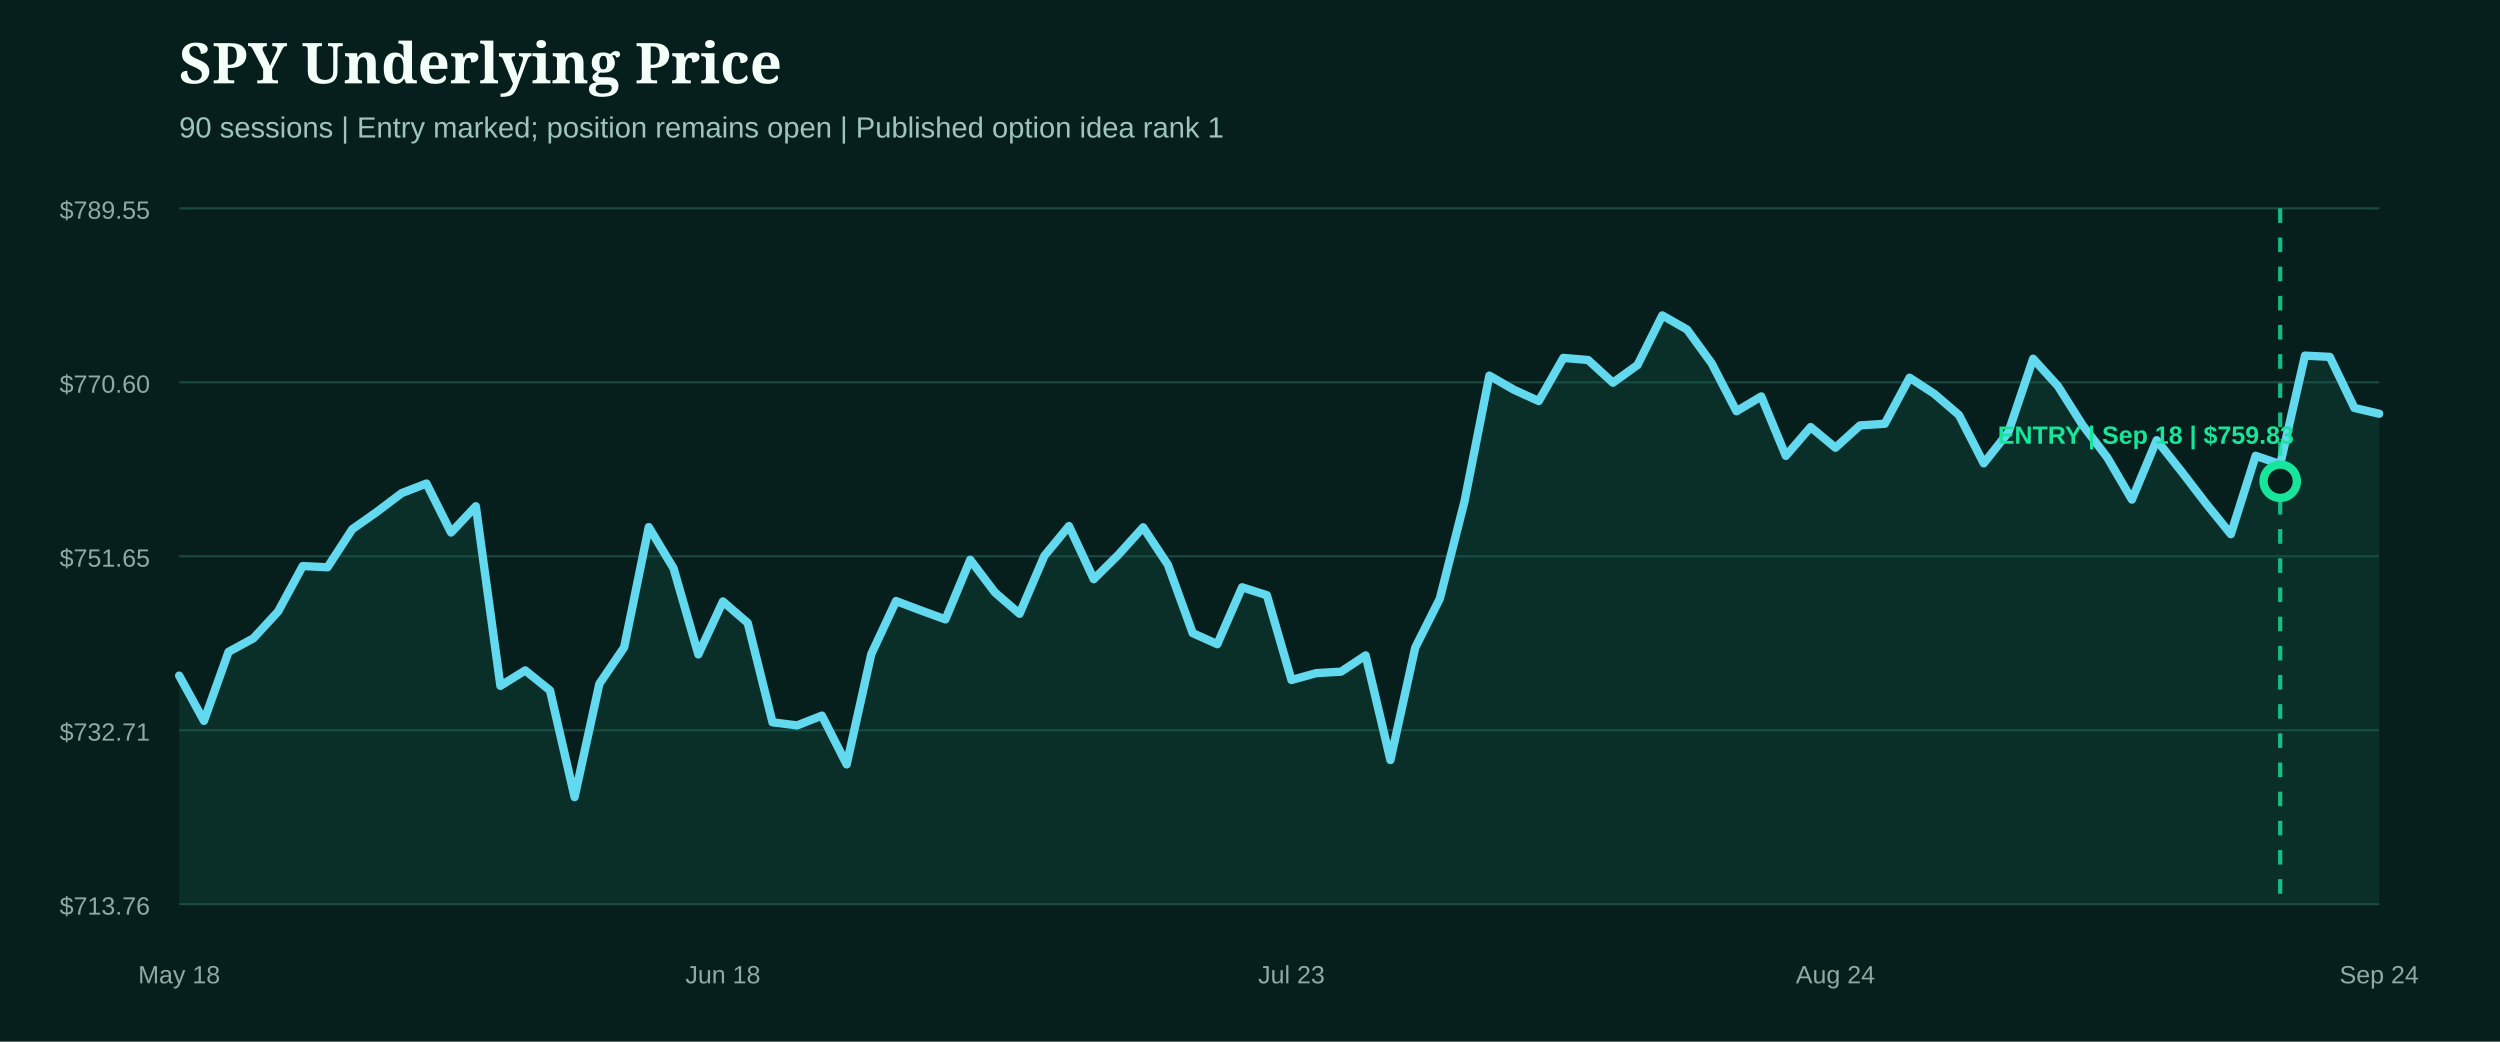
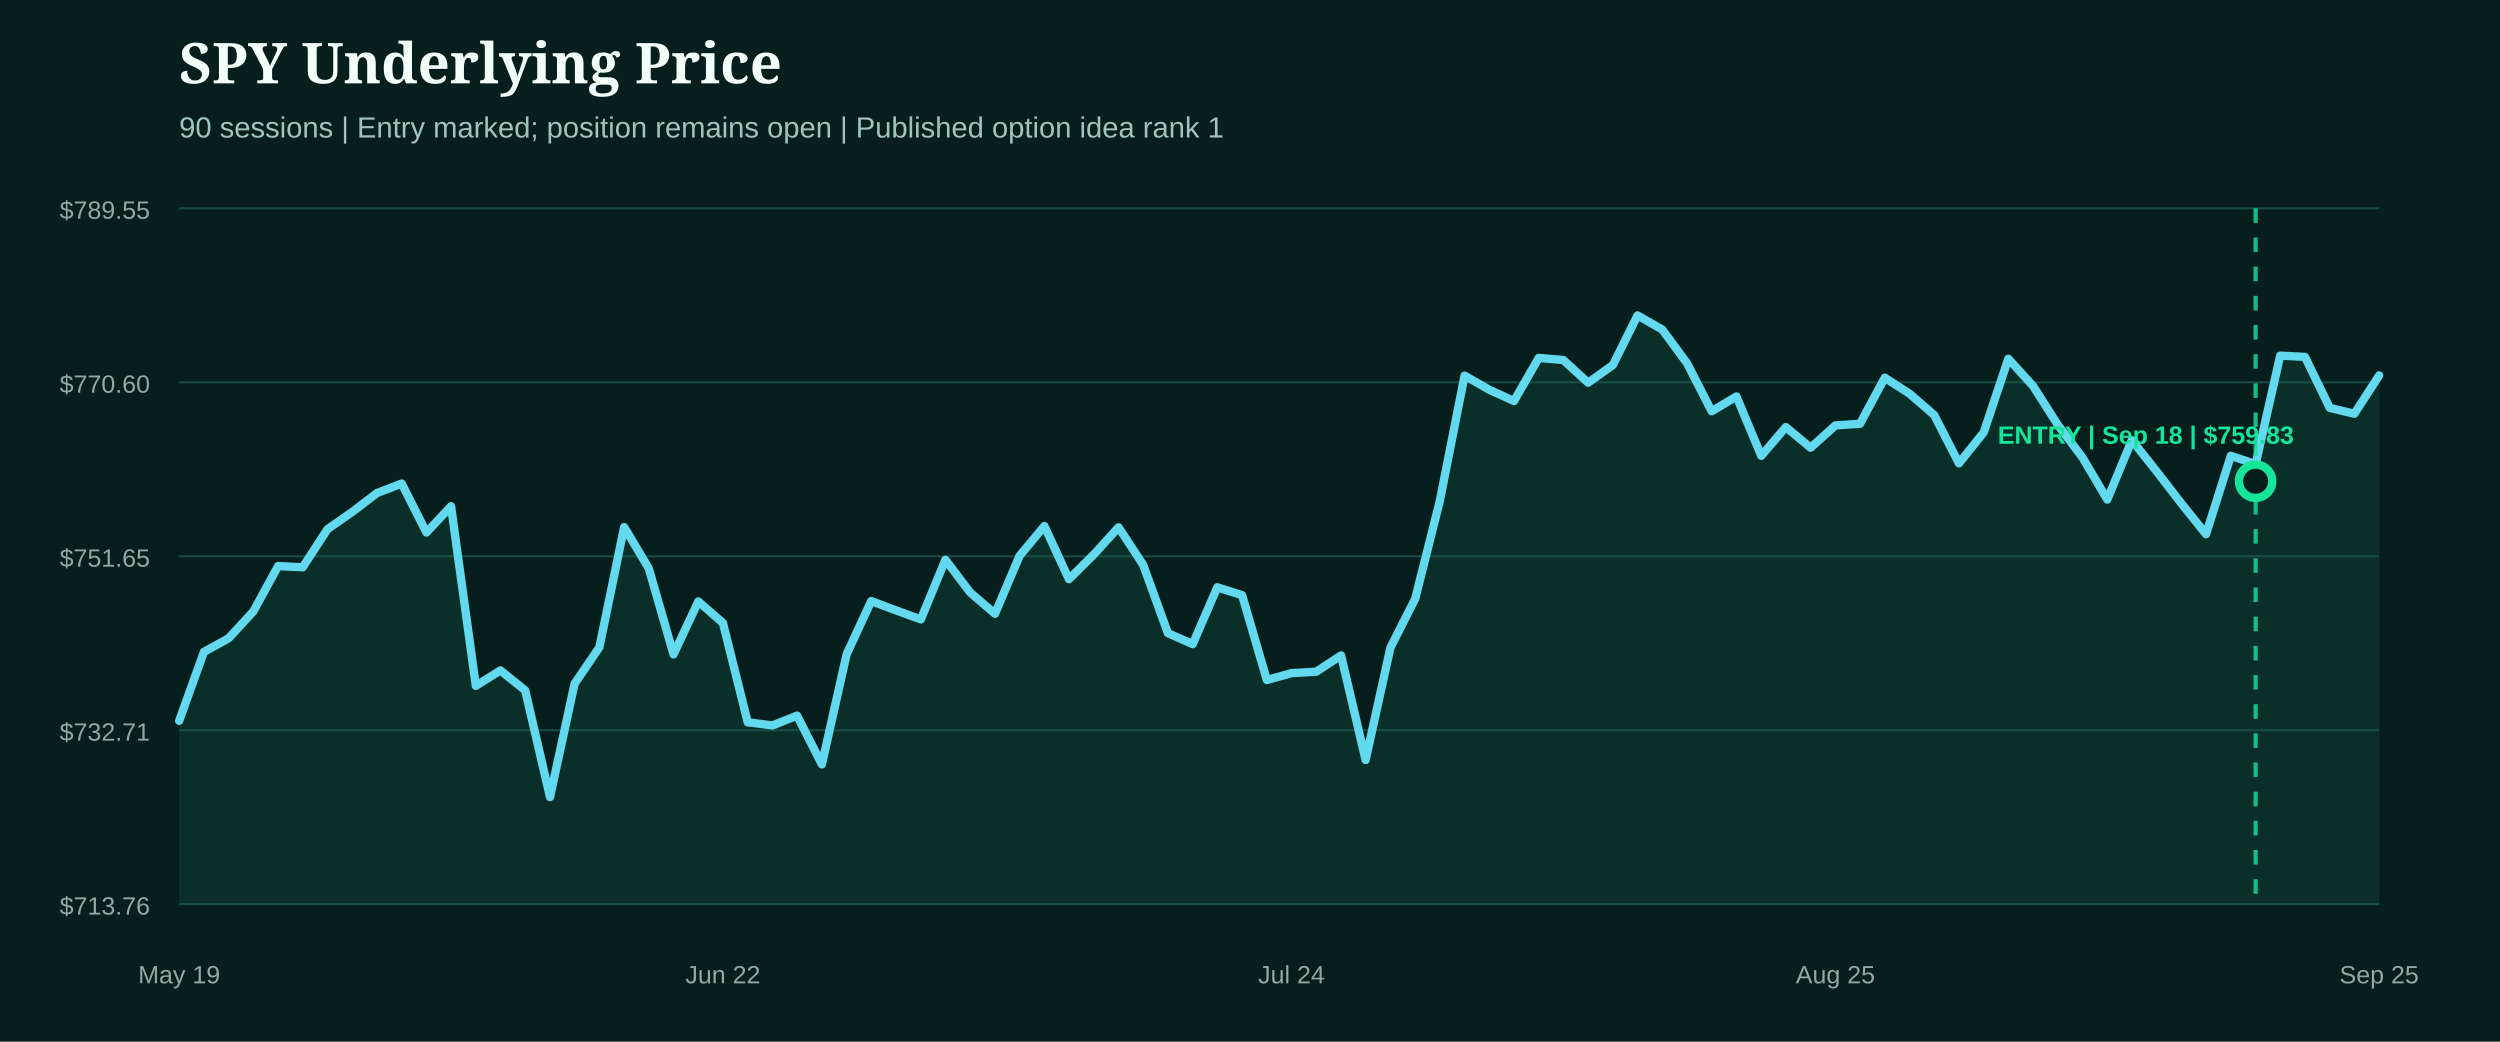
<svg xmlns="http://www.w3.org/2000/svg" width="1200" height="500" viewBox="0 0 1200 500" role="img" aria-label="SPY underlying price from entry">
  <rect width="1200" height="500" fill="#071f1c" />
  <style>.head{fill:#f4fff9;font:800 27px Georgia,serif}.sub{fill:#9fc4bb;font:14px Arial,sans-serif}.axis{fill:#8eaaa3;font:12px Arial,sans-serif}.marker{font:800 12px Arial,sans-serif}</style>
  <text x="86" y="40" class="head">SPY Underlying Price</text>
  <text x="86" y="66" class="sub">90 sessions | Entry marked; position remains open | Published option idea rank 1</text>
  <line x1="86" x2="1142" y1="100.0" y2="100.0" stroke="#1b4a42" stroke-width="1" />
  <text x="72" y="105.0" text-anchor="end" class="axis">$789.55</text>
  <line x1="86" x2="1142" y1="183.5" y2="183.5" stroke="#1b4a42" stroke-width="1" />
  <text x="72" y="188.5" text-anchor="end" class="axis">$770.60</text>
  <line x1="86" x2="1142" y1="267.0" y2="267.0" stroke="#1b4a42" stroke-width="1" />
  <text x="72" y="272.0" text-anchor="end" class="axis">$751.65</text>
  <line x1="86" x2="1142" y1="350.5" y2="350.5" stroke="#1b4a42" stroke-width="1" />
  <text x="72" y="355.5" text-anchor="end" class="axis">$732.71</text>
  <line x1="86" x2="1142" y1="434.0" y2="434.0" stroke="#1b4a42" stroke-width="1" />
  <text x="72" y="439.0" text-anchor="end" class="axis">$713.76</text>
-   <path d="M86.0,324.3 L97.9,346.0 L109.7,312.9 L121.6,306.4 L133.5,293.5 L145.3,271.7 L157.2,272.3 L169.1,254.0 L180.9,245.7 L192.8,236.7 L204.7,232.1 L216.5,255.6 L228.4,243.0 L240.2,329.2 L252.1,321.8 L264.0,331.4 L275.8,382.6 L287.7,328.2 L299.6,310.7 L311.4,253.0 L323.3,272.8 L335.2,314.1 L347.0,288.7 L358.9,299.0 L370.8,346.7 L382.6,348.2 L394.5,343.5 L406.4,366.9 L418.2,314.0 L430.1,288.5 L442.0,293.0 L453.8,297.3 L465.7,268.7 L477.6,284.4 L489.4,294.6 L501.3,266.8 L513.1,252.5 L525.0,278.0 L536.9,266.2 L548.7,253.1 L560.6,271.1 L572.5,303.9 L584.3,309.2 L596.2,281.9 L608.1,285.7 L619.9,326.4 L631.8,323.1 L643.7,322.4 L655.5,314.6 L667.4,364.8 L679.3,310.9 L691.1,287.4 L703.0,240.5 L714.9,180.3 L726.7,187.1 L738.6,192.5 L750.4,171.8 L762.3,172.8 L774.2,183.7 L786.0,175.2 L797.9,151.4 L809.8,158.2 L821.6,174.4 L833.5,197.4 L845.4,190.3 L857.2,218.8 L869.1,205.0 L881.0,214.9 L892.8,204.2 L904.7,203.4 L916.6,181.3 L928.4,189.0 L940.3,199.2 L952.2,222.4 L964.0,207.5 L975.9,172.2 L987.8,185.3 L999.6,204.0 L1011.5,219.6 L1023.3,239.8 L1035.2,211.3 L1047.1,226.3 L1058.9,241.7 L1070.8,256.4 L1082.7,218.8 L1094.5,222.8 L1106.4,170.7 L1118.3,171.3 L1130.1,195.8 L1142.0,198.6 L1142.0,434.0 L86.0,434.0 Z" fill="#0f5949" opacity="0.28" />
-   <path d="M86.0,324.3 L97.9,346.0 L109.7,312.9 L121.6,306.4 L133.5,293.5 L145.3,271.7 L157.2,272.3 L169.1,254.0 L180.9,245.7 L192.8,236.7 L204.7,232.1 L216.5,255.6 L228.4,243.0 L240.2,329.2 L252.1,321.8 L264.0,331.4 L275.8,382.6 L287.7,328.2 L299.6,310.7 L311.4,253.0 L323.3,272.8 L335.2,314.1 L347.0,288.7 L358.9,299.0 L370.8,346.7 L382.6,348.2 L394.5,343.5 L406.4,366.9 L418.2,314.0 L430.1,288.5 L442.0,293.0 L453.8,297.3 L465.7,268.7 L477.6,284.4 L489.4,294.6 L501.3,266.8 L513.1,252.5 L525.0,278.0 L536.9,266.2 L548.7,253.1 L560.6,271.1 L572.5,303.9 L584.3,309.2 L596.2,281.9 L608.1,285.7 L619.9,326.4 L631.8,323.1 L643.7,322.4 L655.5,314.6 L667.4,364.8 L679.3,310.9 L691.1,287.4 L703.0,240.5 L714.9,180.3 L726.7,187.1 L738.6,192.5 L750.4,171.8 L762.3,172.8 L774.2,183.7 L786.0,175.2 L797.9,151.4 L809.8,158.2 L821.6,174.4 L833.5,197.4 L845.4,190.3 L857.2,218.8 L869.1,205.0 L881.0,214.9 L892.8,204.2 L904.7,203.4 L916.6,181.3 L928.4,189.0 L940.3,199.2 L952.2,222.4 L964.0,207.5 L975.9,172.2 L987.8,185.3 L999.6,204.0 L1011.5,219.6 L1023.3,239.8 L1035.2,211.3 L1047.1,226.3 L1058.9,241.7 L1070.8,256.4 L1082.7,218.8 L1094.5,222.8 L1106.4,170.7 L1118.3,171.3 L1130.1,195.8 L1142.0,198.6" fill="none" stroke="#62d9ee" stroke-width="4" stroke-linecap="round" stroke-linejoin="round" />
+   <path d="M86.0,346.0 L97.9,312.9 L109.7,306.4 L121.6,293.5 L133.5,271.7 L145.3,272.3 L157.2,254.0 L169.1,245.7 L180.9,236.7 L192.8,232.1 L204.7,255.6 L216.5,243.0 L228.4,329.2 L240.2,321.8 L252.1,331.4 L264.0,382.6 L275.8,328.2 L287.7,310.7 L299.6,253.0 L311.4,272.8 L323.3,314.1 L335.2,288.7 L347.0,299.0 L358.9,346.7 L370.8,348.2 L382.6,343.5 L394.5,366.9 L406.4,314.0 L418.2,288.5 L430.1,293.0 L442.0,297.3 L453.8,268.7 L465.7,284.4 L477.6,294.6 L489.4,266.8 L501.3,252.5 L513.1,278.0 L525.0,266.2 L536.9,253.1 L548.7,271.1 L560.6,303.9 L572.5,309.2 L584.3,281.9 L596.2,285.7 L608.1,326.4 L619.9,323.1 L631.8,322.4 L643.7,314.6 L655.5,364.8 L667.4,310.9 L679.3,287.4 L691.1,240.5 L703.0,180.3 L714.9,187.1 L726.7,192.5 L738.6,171.8 L750.4,172.8 L762.3,183.7 L774.2,175.2 L786.0,151.4 L797.9,158.2 L809.8,174.4 L821.6,197.4 L833.5,190.3 L845.4,218.8 L857.2,205.0 L869.1,214.9 L881.0,204.2 L892.8,203.4 L904.7,181.3 L916.6,189.0 L928.4,199.2 L940.3,222.4 L952.2,207.5 L964.0,172.2 L975.9,185.3 L987.8,204.0 L999.6,219.6 L1011.5,239.8 L1023.3,211.3 L1035.2,226.3 L1047.1,241.7 L1058.9,256.4 L1070.8,218.8 L1082.7,222.8 L1094.5,170.7 L1106.4,171.3 L1118.3,195.8 L1130.1,198.6 L1142.0,180.2 L1142.0,434.0 L86.0,434.0 Z" fill="#0f5949" opacity="0.28" />
+   <path d="M86.0,346.0 L97.9,312.9 L109.7,306.4 L121.6,293.5 L133.5,271.7 L145.3,272.3 L157.2,254.0 L169.1,245.7 L180.9,236.7 L192.8,232.1 L204.7,255.6 L216.5,243.0 L228.4,329.2 L240.2,321.8 L252.1,331.4 L264.0,382.6 L275.8,328.2 L287.7,310.7 L299.6,253.0 L311.4,272.8 L323.3,314.1 L335.2,288.7 L347.0,299.0 L358.9,346.7 L370.8,348.2 L382.6,343.5 L394.5,366.9 L406.4,314.0 L418.2,288.5 L430.1,293.0 L442.0,297.3 L453.8,268.7 L465.7,284.4 L477.6,294.6 L489.4,266.8 L501.3,252.5 L513.1,278.0 L525.0,266.2 L536.9,253.1 L548.7,271.1 L560.6,303.9 L572.5,309.2 L584.3,281.9 L596.2,285.7 L608.1,326.4 L619.9,323.1 L631.8,322.4 L643.7,314.6 L655.5,364.8 L667.4,310.9 L679.3,287.4 L691.1,240.5 L703.0,180.3 L714.9,187.1 L726.7,192.5 L738.6,171.8 L750.4,172.8 L762.3,183.7 L774.2,175.2 L786.0,151.4 L797.9,158.2 L809.8,174.4 L821.6,197.4 L833.5,190.3 L845.4,218.8 L857.2,205.0 L869.1,214.9 L881.0,204.2 L892.8,203.4 L904.7,181.3 L916.6,189.0 L928.4,199.2 L940.3,222.4 L952.2,207.5 L964.0,172.2 L975.9,185.3 L987.8,204.0 L999.6,219.6 L1011.5,239.8 L1023.3,211.3 L1035.2,226.3 L1047.1,241.7 L1058.9,256.4 L1070.8,218.8 L1082.7,222.8 L1094.5,170.7 L1106.4,171.3 L1118.3,195.8 L1130.1,198.6 L1142.0,180.2" fill="none" stroke="#62d9ee" stroke-width="4" stroke-linecap="round" stroke-linejoin="round" />
  <g>
-     <line x1="1094.5" x2="1094.5" y1="100" y2="434" stroke="#18e59c" stroke-width="2" stroke-dasharray="7 7" opacity="0.8" />
-     <circle cx="1094.5" cy="231.0" r="8" fill="#071f1c" stroke="#18e59c" stroke-width="4" />
+     <line x1="1082.7" x2="1082.7" y1="100" y2="434" stroke="#18e59c" stroke-width="2" stroke-dasharray="7 7" opacity="0.8" />
+     <circle cx="1082.7" cy="231.0" r="8" fill="#071f1c" stroke="#18e59c" stroke-width="4" />
    <text x="1030.0" y="213.0" text-anchor="middle" class="marker" fill="#18e59c">ENTRY | Sep 18 | $759.83</text>
  </g>
-   <text x="86.0" y="472" text-anchor="middle" class="axis">May 18</text>
-   <text x="347.0" y="472" text-anchor="middle" class="axis">Jun 18</text>
-   <text x="619.9" y="472" text-anchor="middle" class="axis">Jul 23</text>
-   <text x="881.0" y="472" text-anchor="middle" class="axis">Aug 24</text>
-   <text x="1142.0" y="472" text-anchor="middle" class="axis">Sep 24</text>
+   <text x="86.0" y="472" text-anchor="middle" class="axis">May 19</text>
+   <text x="347.0" y="472" text-anchor="middle" class="axis">Jun 22</text>
+   <text x="619.9" y="472" text-anchor="middle" class="axis">Jul 24</text>
+   <text x="881.0" y="472" text-anchor="middle" class="axis">Aug 25</text>
+   <text x="1142.0" y="472" text-anchor="middle" class="axis">Sep 25</text>
</svg>
